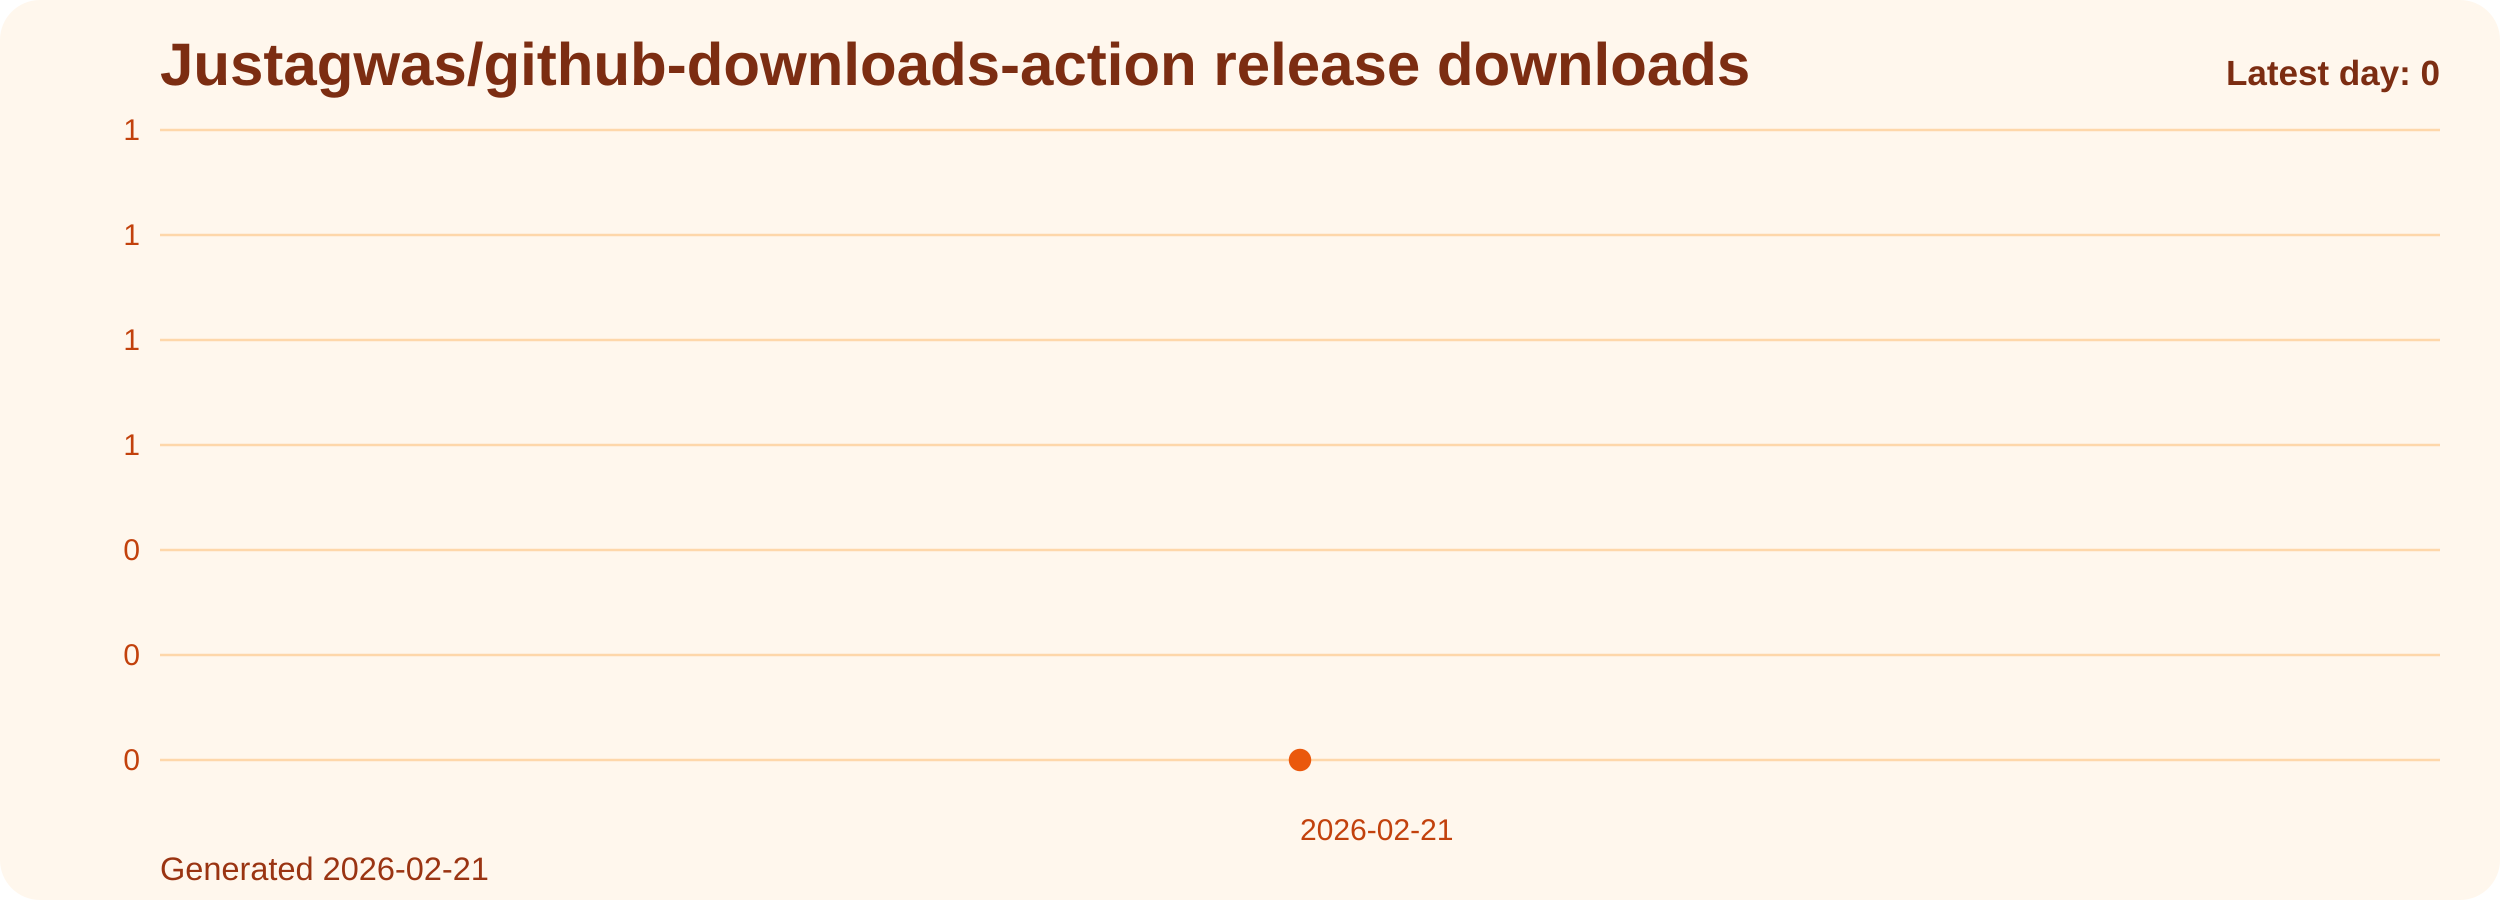
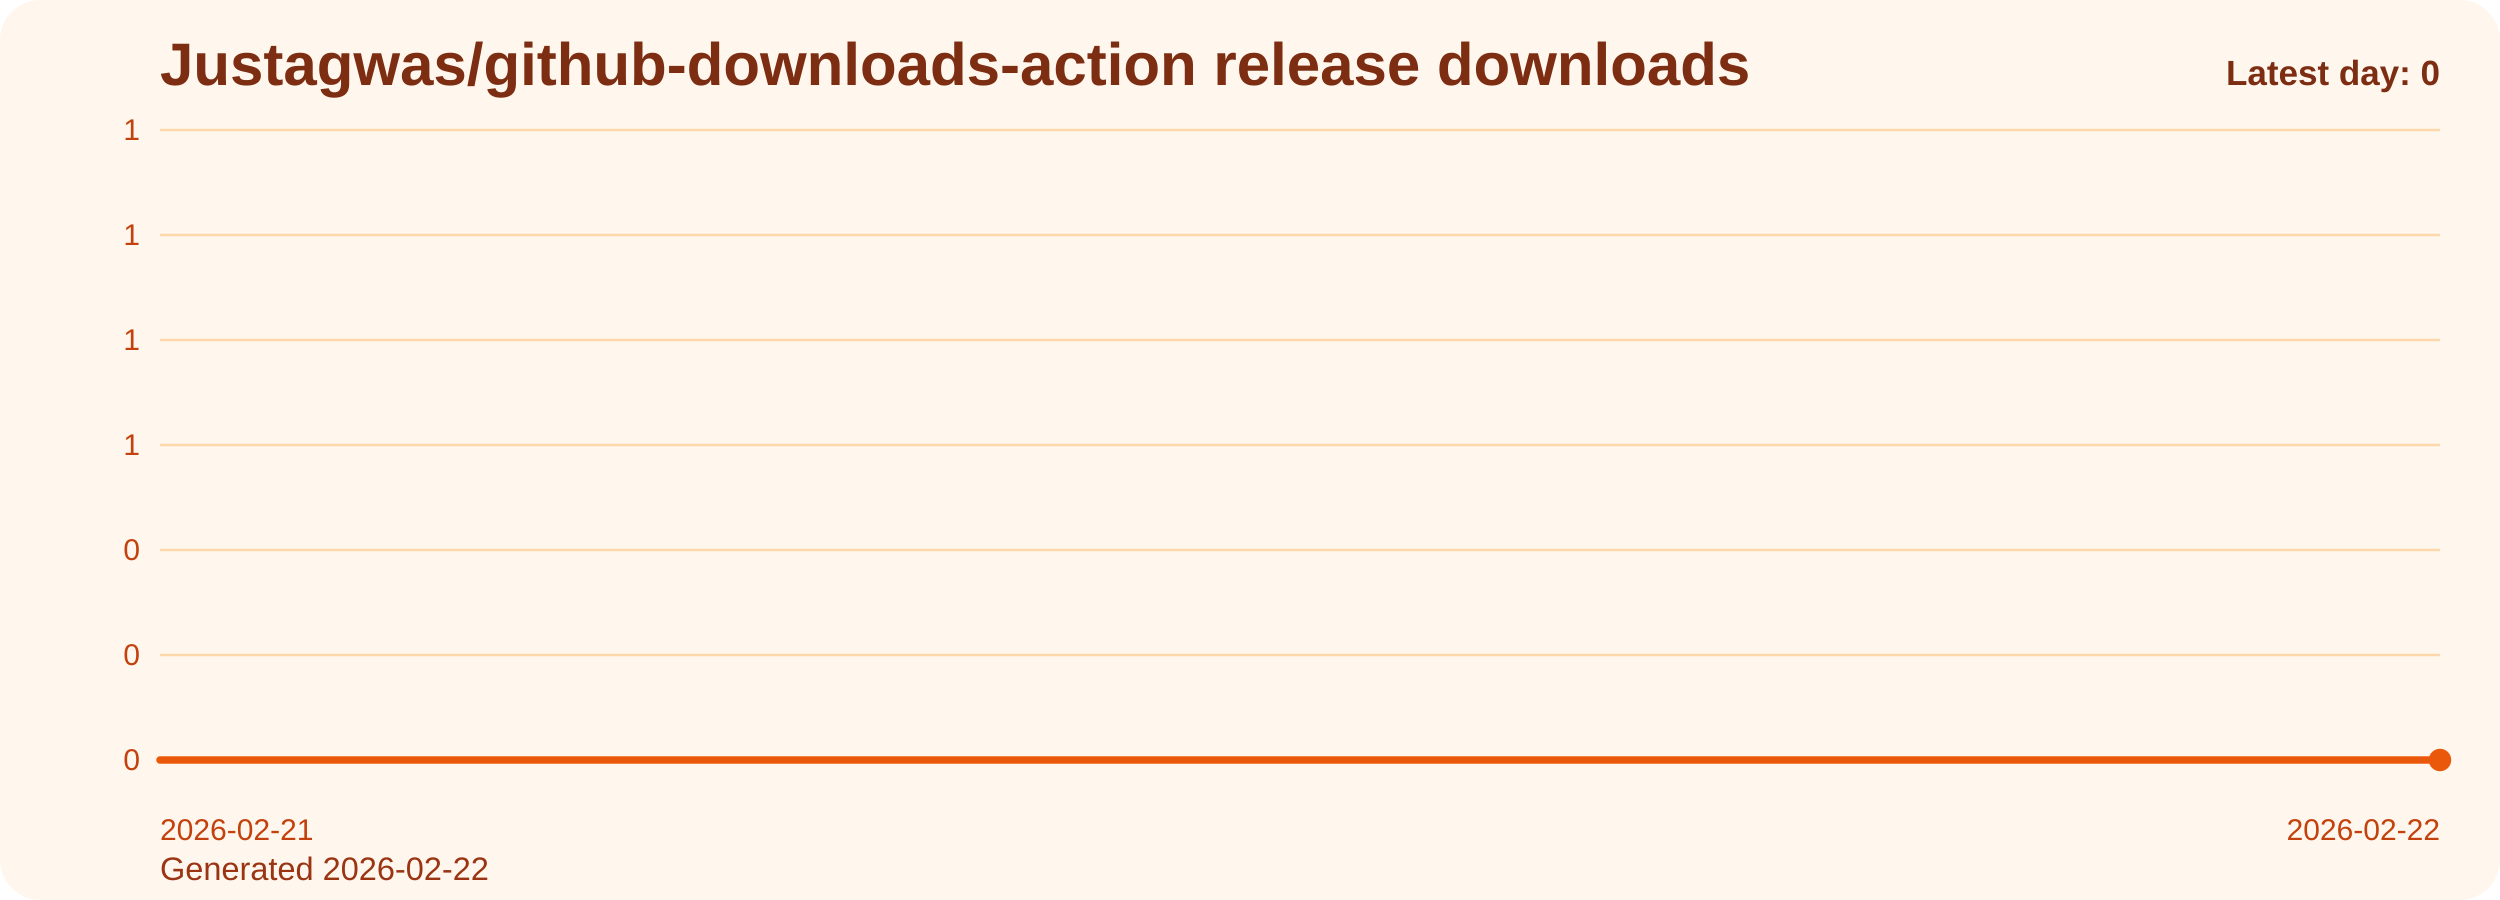
<svg xmlns="http://www.w3.org/2000/svg" viewBox="0 0 1000 360" role="img" aria-label="Justagwas/github-downloads-action release downloads chart">
  <defs>
    <linearGradient id="fill-daily-orange" x1="0" y1="0" x2="0" y2="1">
      <stop offset="0%" stop-color="#f97316" stop-opacity="0.32" />
      <stop offset="100%" stop-color="#f97316" stop-opacity="0.05" />
    </linearGradient>
    <style>
      .bg { fill: #fff7ed; }
      .title { font: 700 24px Arial, sans-serif; fill: #7c2d12; }
      .sub { font: 400 13px Arial, sans-serif; fill: #9a3412; }
      .grid { stroke: #fed7aa; stroke-width: 1; }
      .axis { font: 400 12px Arial, sans-serif; fill: #c2410c; }
      .line { fill: none; stroke: #ea580c; stroke-width: 3; stroke-linecap: round; stroke-linejoin: round; }
      .dot { fill: #ea580c; }
      .value { font: 600 11px Arial, sans-serif; fill: #9a3412; }
      .latest { font: 700 14px Arial, sans-serif; fill: #7c2d12; }
    </style>
  </defs>
  <rect class="bg" x="0" y="0" width="1000" height="360" rx="16" />
  <text class="title" x="64" y="34">Justagwas/github-downloads-action release downloads</text>
-   <text class="sub" x="64" y="352">Generated 2026-02-21</text>
+   <text class="sub" x="64" y="352">Generated 2026-02-22</text>
  <line x1="64" y1="52.00" x2="976" y2="52.00" class="grid" />
  <text x="56" y="56.00" text-anchor="end" class="axis">1</text>
  <line x1="64" y1="94.00" x2="976" y2="94.00" class="grid" />
  <text x="56" y="98.00" text-anchor="end" class="axis">1</text>
  <line x1="64" y1="136.00" x2="976" y2="136.00" class="grid" />
  <text x="56" y="140.00" text-anchor="end" class="axis">1</text>
  <line x1="64" y1="178.00" x2="976" y2="178.00" class="grid" />
  <text x="56" y="182.00" text-anchor="end" class="axis">1</text>
  <line x1="64" y1="220.00" x2="976" y2="220.00" class="grid" />
  <text x="56" y="224.00" text-anchor="end" class="axis">0</text>
  <line x1="64" y1="262.00" x2="976" y2="262.00" class="grid" />
  <text x="56" y="266.00" text-anchor="end" class="axis">0</text>
  <line x1="64" y1="304.00" x2="976" y2="304.00" class="grid" />
  <text x="56" y="308.00" text-anchor="end" class="axis">0</text>
-   <path d="M 520.00 304 L 520.00 304.00 L 520.00 304 Z" fill="url(#fill-daily-orange)" />
-   <polyline class="line" points="520.00,304.00" />
-   <circle class="dot" cx="520.00" cy="304.00" r="4.5" />
-   <text class="axis" x="520.00" y="336" text-anchor="start">2026-02-21</text>
+   <path d="M 64.00 304 L 64.00 304.00 L 976.00 304.00 L 976.00 304 Z" fill="url(#fill-daily-orange)" />
+   <polyline class="line" points="64.00,304.00 976.00,304.00" />
+   <circle class="dot" cx="976.00" cy="304.00" r="4.5" />
+   <text class="axis" x="64.00" y="336" text-anchor="start">2026-02-21</text>
+   <text class="axis" x="976.00" y="336" text-anchor="end">2026-02-22</text>
  <text class="latest" x="976" y="34" text-anchor="end">Latest day: 0</text>
</svg>
